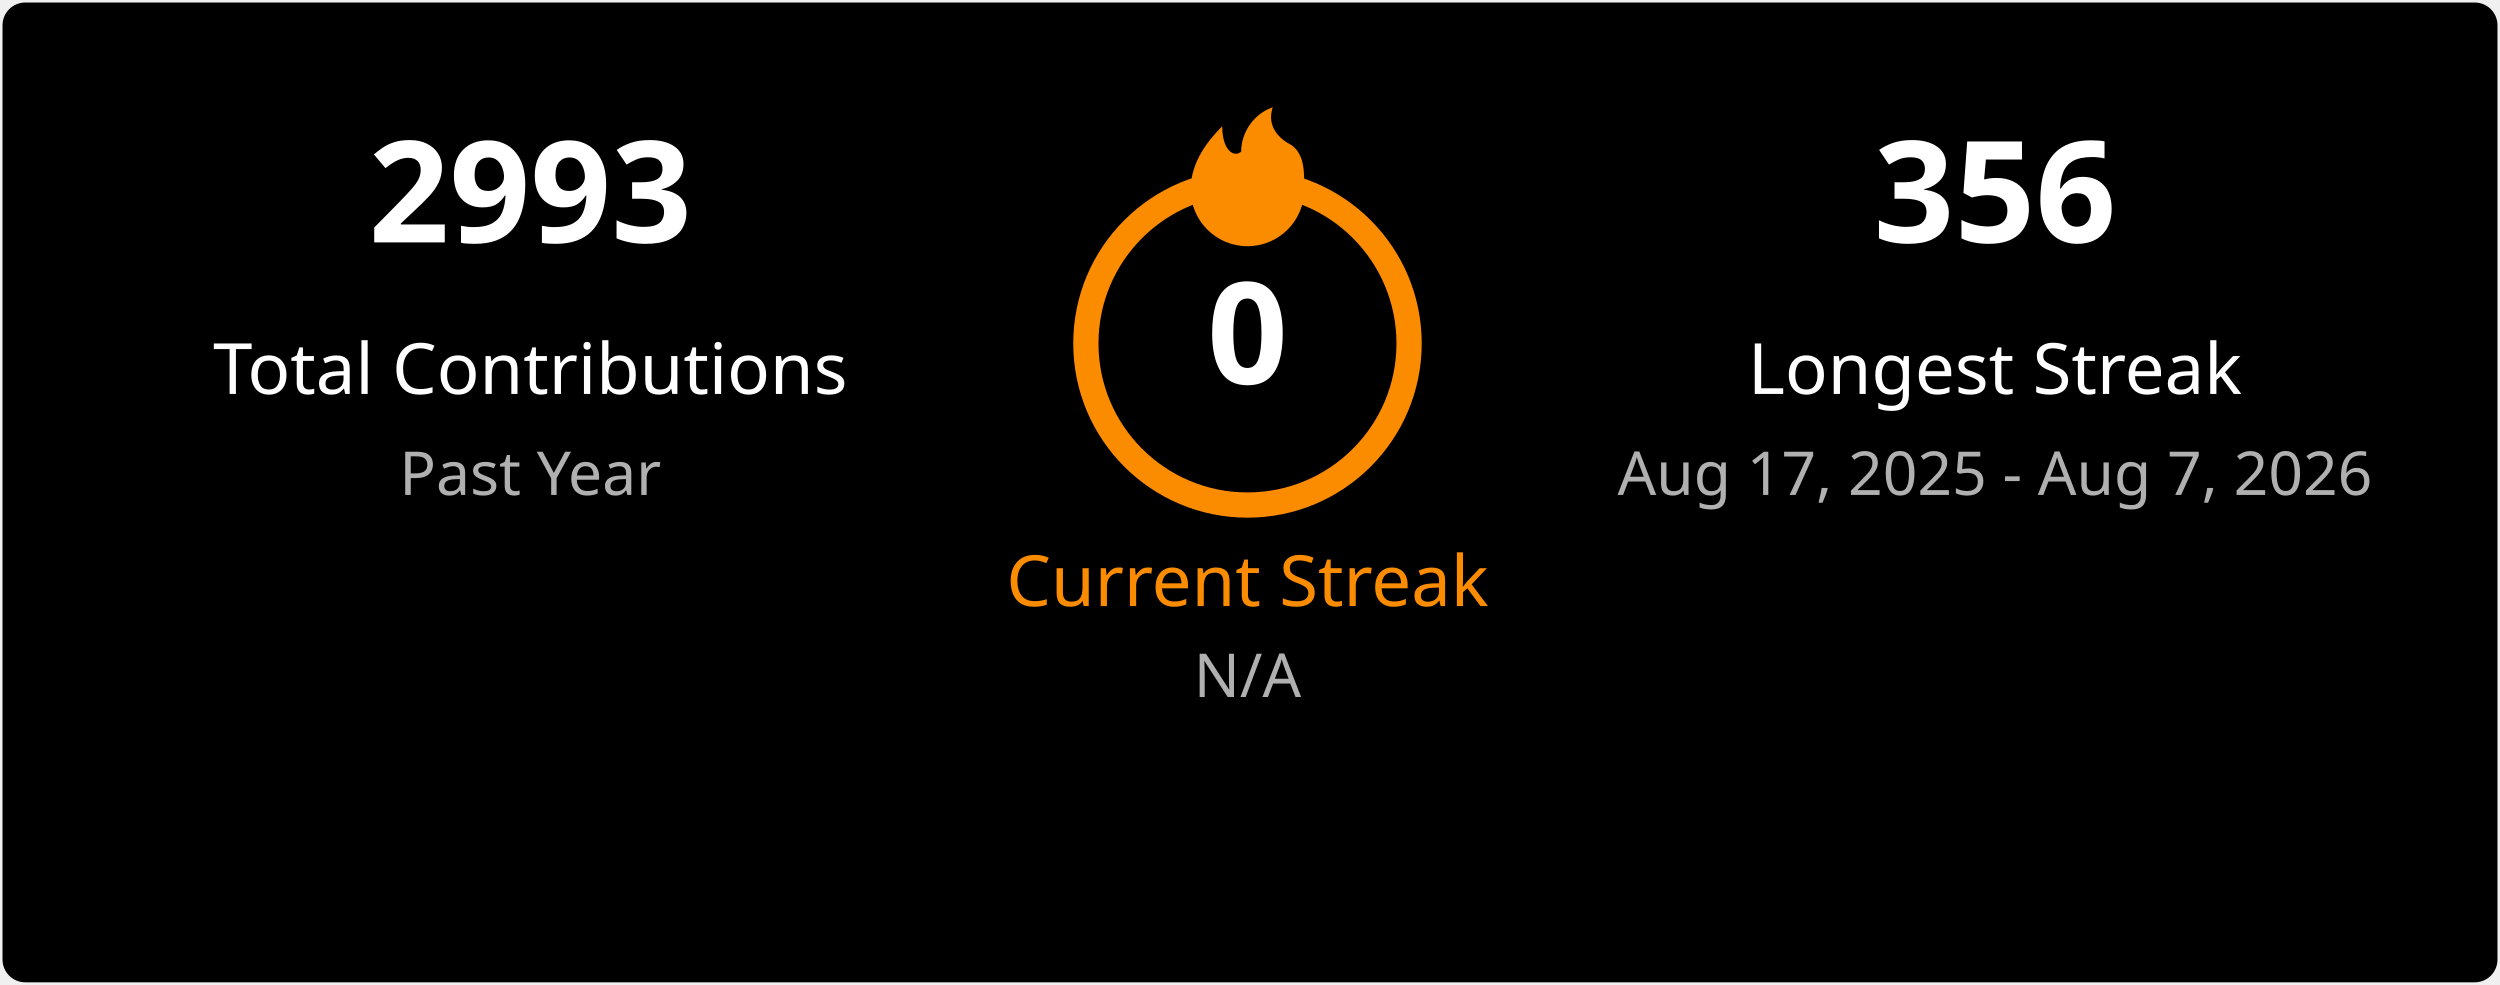
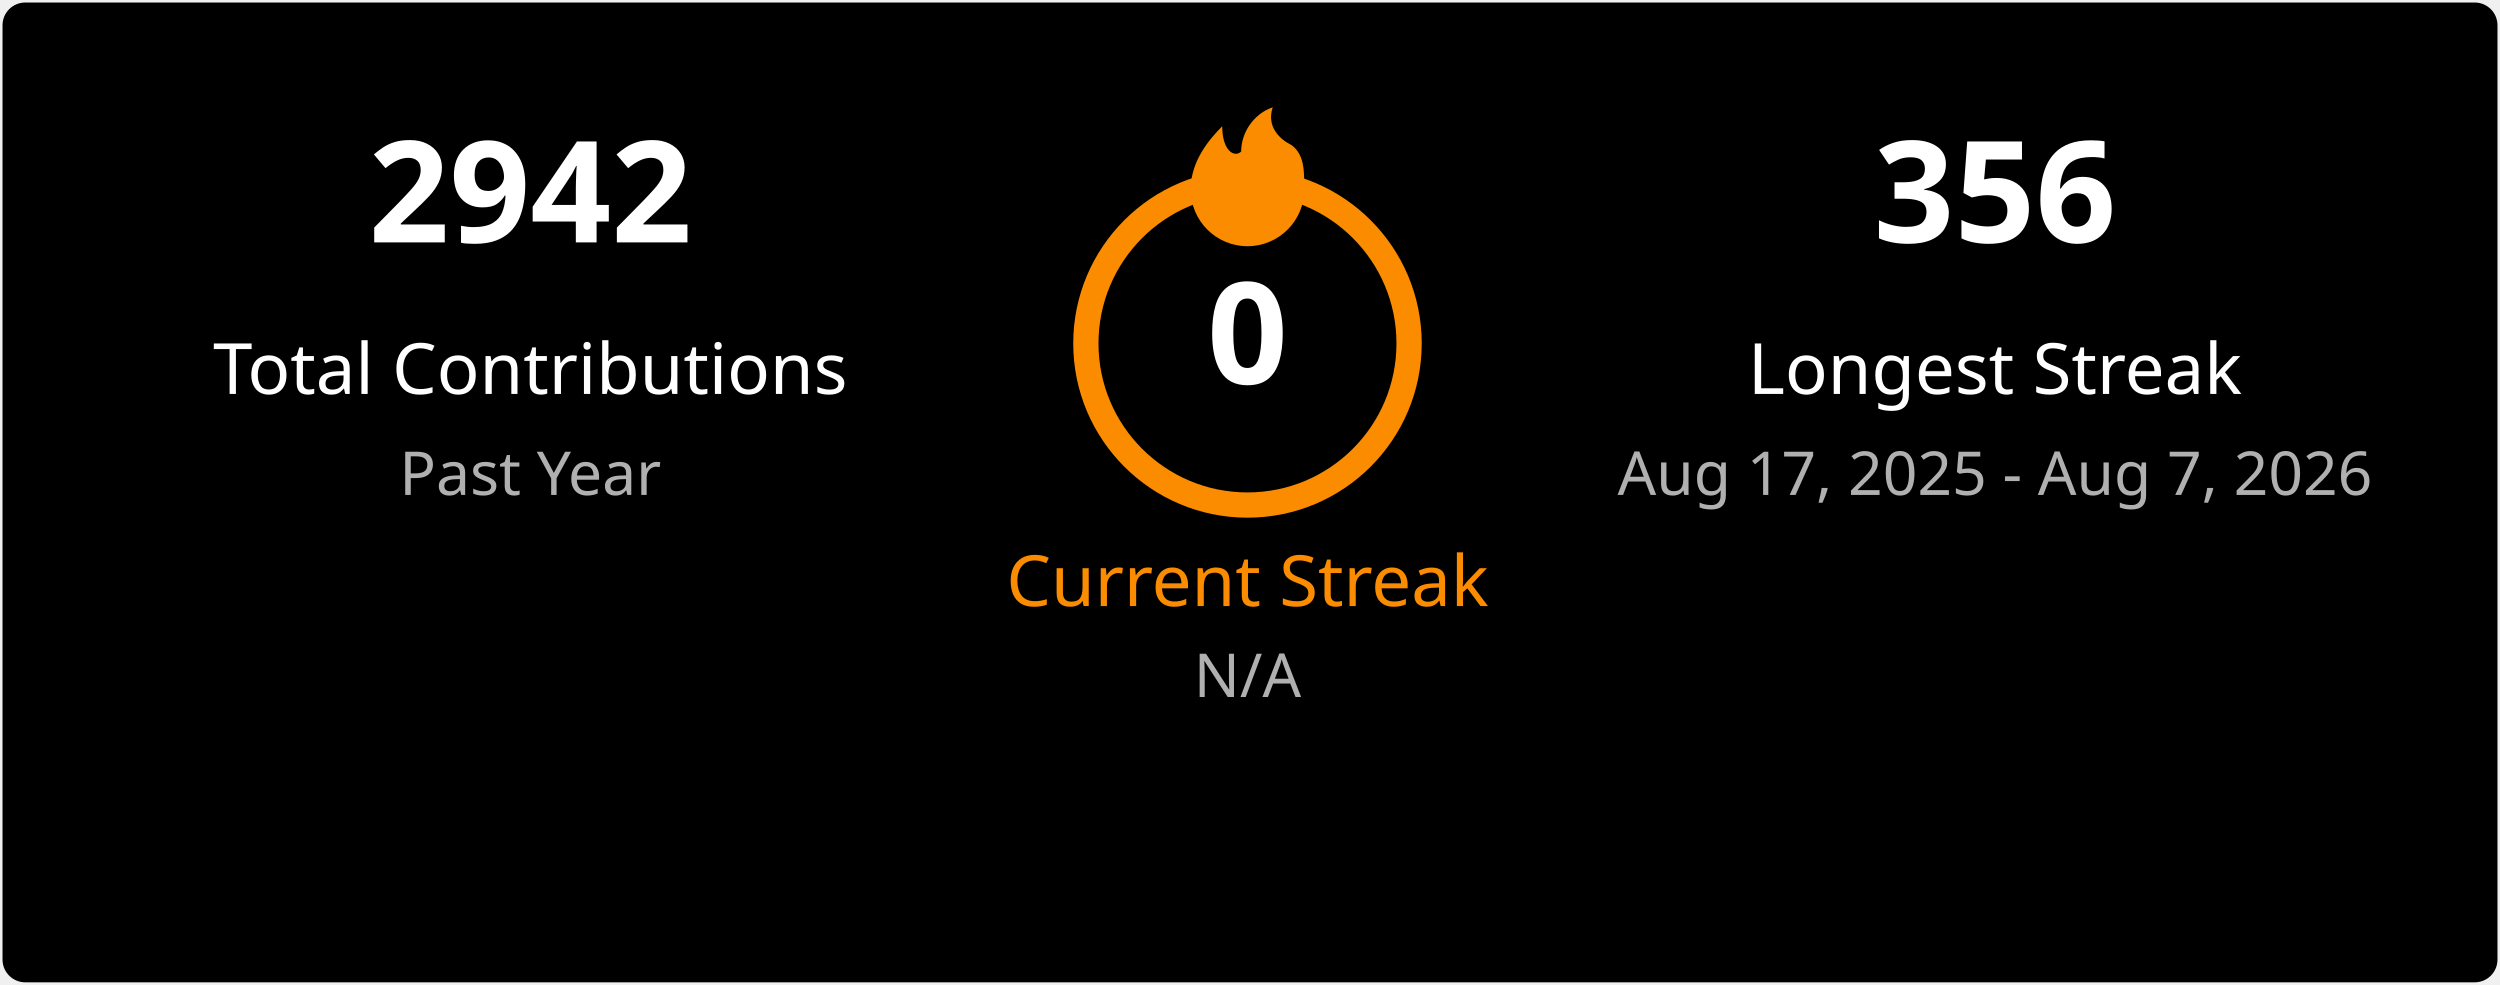
<svg xmlns="http://www.w3.org/2000/svg" width="495" height="195" viewBox="0 0 495 195" fill="none">
  <style>
    .title { font: 600 18px 'Segoe UI', Ubuntu, Sans-Serif; fill: #ffffff; }
    .stat-number { font: 700 28px 'Segoe UI', Ubuntu, Sans-Serif; }
    .stat-label { font: 400 14px 'Segoe UI', Ubuntu, Sans-Serif; }
    .date-range { font: 400 12px 'Segoe UI', Ubuntu, Sans-Serif; fill: #b0b0b0; }
    .fire { fill: #fb8c00; }
  </style>
  <rect x="0.5" y="0.5" rx="4.5" width="494" height="194" fill="#000000" stroke-opacity="0" />
  <g transform="translate(50, 48)">
-     <text class="stat-number" fill="#ffffff" text-anchor="middle" x="55">2993</text>
+     <text class="stat-number" fill="#ffffff" text-anchor="middle" x="55">2942</text>
    <text class="stat-label" fill="#ffffff" text-anchor="middle" x="55" y="30">Total Contributions</text>
    <text class="date-range" text-anchor="middle" x="55" y="50">Past Year</text>
  </g>
  <g transform="translate(197, 20)">
    <circle cx="50" cy="48" r="32" fill="none" stroke="#fb8c00" stroke-width="5" />
    <svg x="35" y="0" width="30" height="30" viewBox="0 0 24 24">
      <path class="fire" d="M12 23C7.029 23 3 18.971 3 14C3 9.5 6 6 8 4C8 8 10 9 11 8C11 5 13 2 16 1C15 4 17 6 19 7C21 8.5 21 11 21 14C21 18.971 16.971 23 12 23Z" />
    </svg>
    <text class="stat-number" fill="#ffffff" text-anchor="middle" x="50" y="56">0</text>
    <text class="stat-label" fill="#fb8c00" text-anchor="middle" x="50" y="100">Current Streak</text>
    <text class="date-range" text-anchor="middle" x="50" y="118">N/A</text>
  </g>
  <g transform="translate(340, 48)">
    <text class="stat-number" fill="#ffffff" text-anchor="middle" x="55">356</text>
    <text class="stat-label" fill="#ffffff" text-anchor="middle" x="55" y="30">Longest Streak</text>
    <text class="date-range" text-anchor="middle" x="55" y="50">Aug 17, 2025 - Aug 7, 2026</text>
  </g>
</svg>
